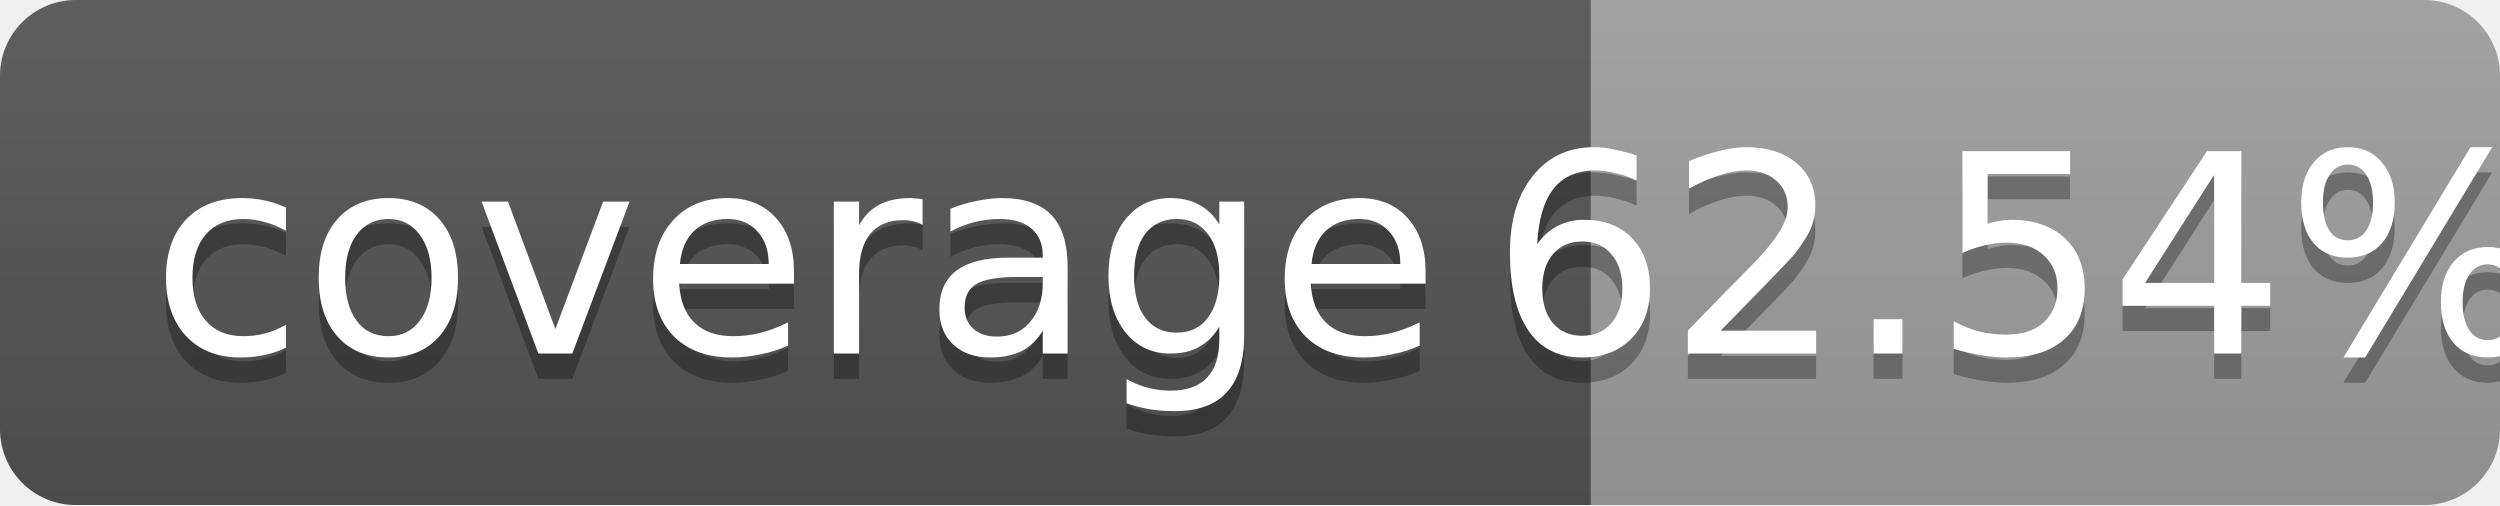
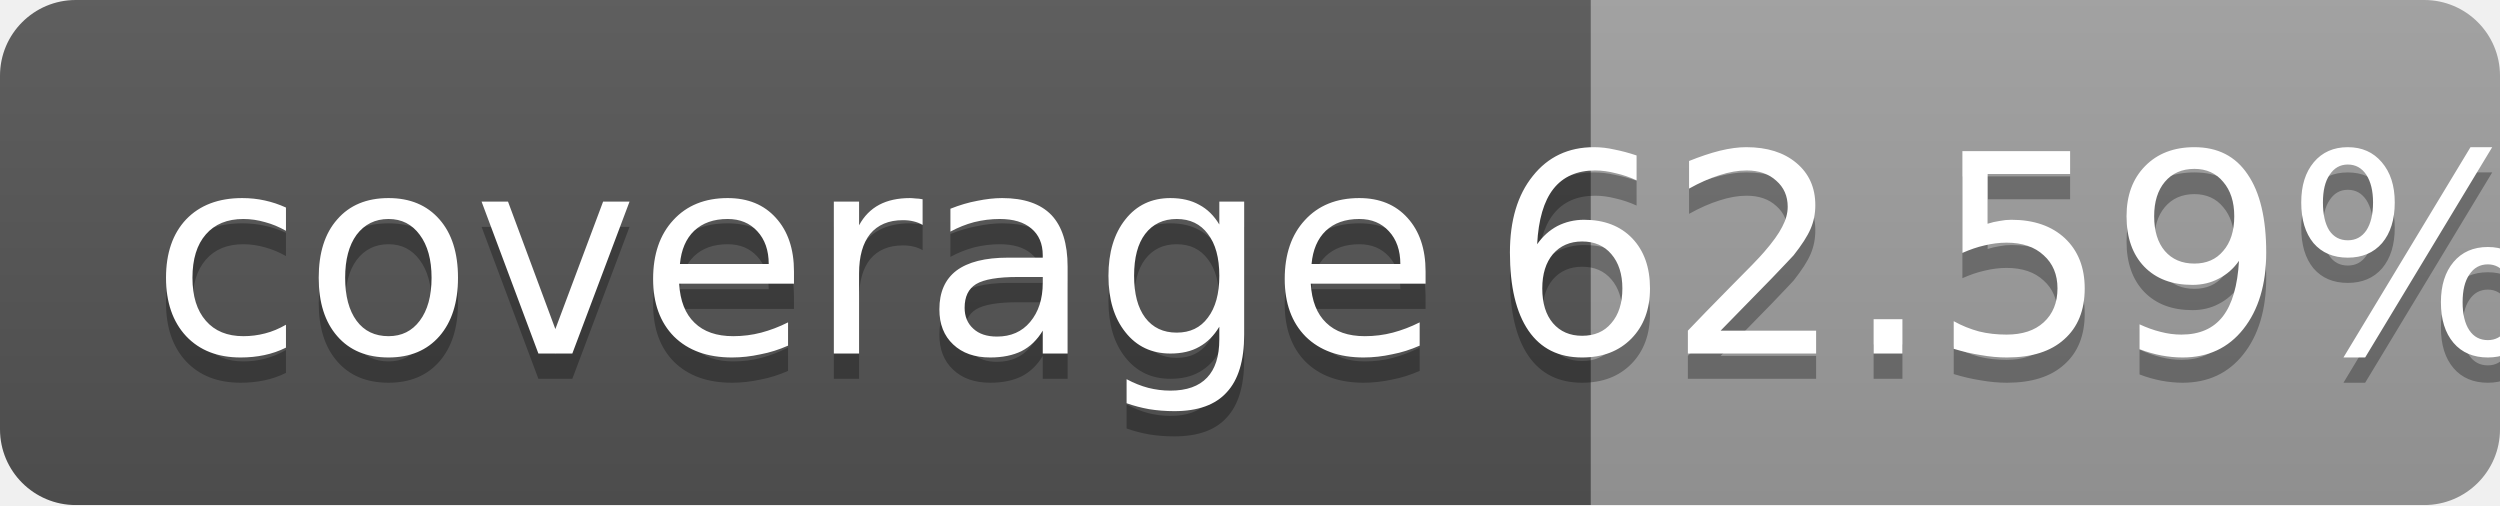
<svg xmlns="http://www.w3.org/2000/svg" width="99" height="20">
  <linearGradient id="b" x2="0" y2="100%">
    <stop offset="0" stop-color="#bbb" stop-opacity=".1" />
    <stop offset="1" stop-opacity=".1" />
  </linearGradient>
  <mask id="a">
    <rect width="99" height="20" rx="3" fill="#fff" />
  </mask>
  <g mask="url(#a)">
    <path fill="#555" d="M0 0h63v20H0z" />
    <path fill="#9f9f9f" d="M63 0h36v20H63z" />
    <path fill="url(#b)" d="M0 0h99v20H0z" />
  </g>
  <g fill="#fff" text-anchor="middle" font-family="DejaVu Sans,Verdana,Geneva,sans-serif" font-size="11">
    <text x="31.5" y="15" fill="#010101" fill-opacity=".3">coverage</text>
    <text x="31.5" y="14">coverage</text>
-     <text x="80" y="15" fill="#010101" fill-opacity=".3">62.54%</text>
-     <text x="80" y="14">62.54%</text>
+     <text x="80" y="15" fill="#010101" fill-opacity=".3">62.59%</text>
+     <text x="80" y="14">62.59%</text>
  </g>
</svg>
